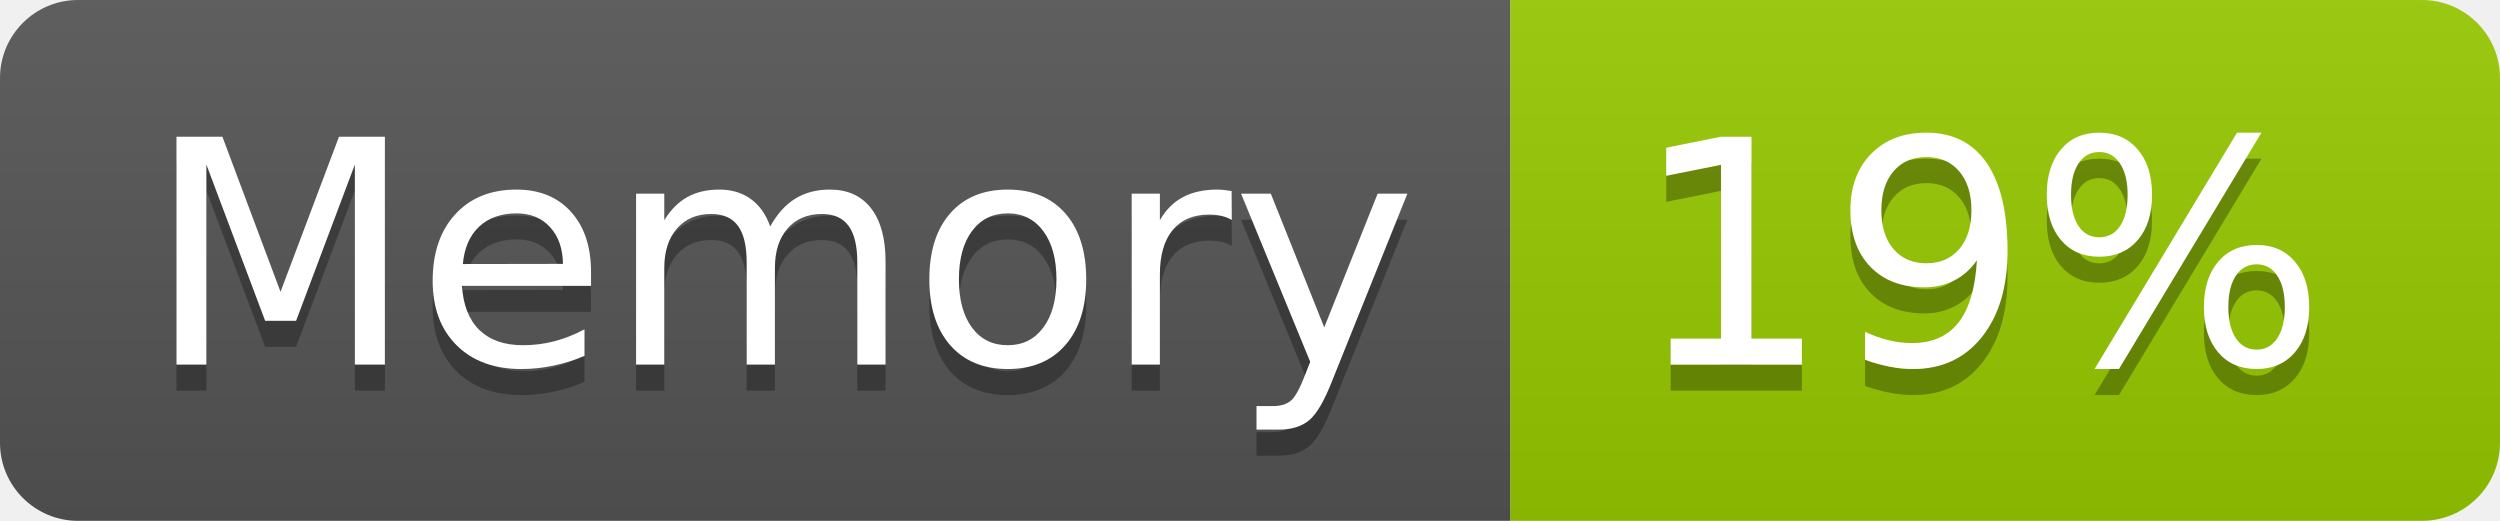
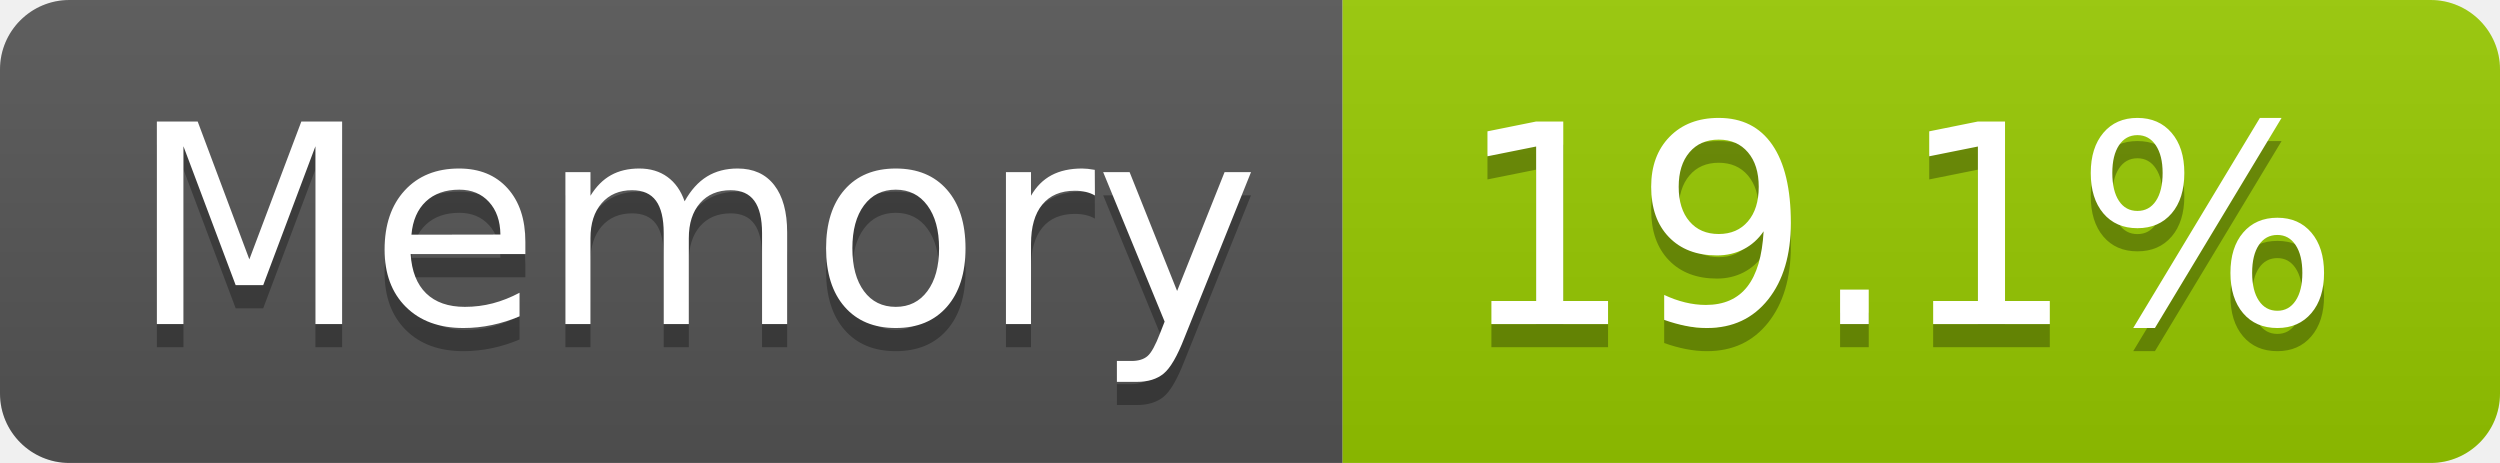
- <svg xmlns="http://www.w3.org/2000/svg" width="96" height="20" role="img" aria-label="Memory: 19%">
+ <svg xmlns="http://www.w3.org/2000/svg" width="108" height="20" role="img" aria-label="Memory: 19.1%">
  <linearGradient id="s" x2="0" y2="100%">
    <stop offset="0" stop-color="#bbb" stop-opacity=".1" />
    <stop offset="1" stop-opacity=".1" />
  </linearGradient>
  <clipPath id="r">
-     <rect width="96" height="20" rx="3" fill="#fff" />
+     <rect width="108" height="20" rx="3" fill="#fff" />
  </clipPath>
  <g clip-path="url(#r)">
    <rect width="58" height="20" fill="#555" />
-     <rect x="58" width="38" height="20" fill="#97ca00" />
-     <rect width="96" height="20" fill="url(#s)" />
+     <rect x="58" width="50" height="20" fill="#97ca00" />
+     <rect width="108" height="20" fill="url(#s)" />
  </g>
  <g fill="#fff" text-anchor="middle" font-family="Verdana,Geneva,DejaVu Sans,sans-serif" text-rendering="geometricPrecision" font-size="120">
    <text aria-hidden="true" x="300" y="150" fill="#010101" fill-opacity=".3" transform="scale(.1)" textLength="466">Memory</text>
    <text x="300" y="140" transform="scale(.1)" fill="#fff" textLength="466">Memory</text>
-     <text aria-hidden="true" x="760" y="150" fill="#010101" fill-opacity=".3" transform="scale(.1)" textLength="276">19%</text>
-     <text x="760" y="140" transform="scale(.1)" fill="#fff" textLength="276">19%</text>
+     <text aria-hidden="true" x="820" y="150" fill="#010101" fill-opacity=".3" transform="scale(.1)" textLength="390">19.1%</text>
+     <text x="820" y="140" transform="scale(.1)" fill="#fff" textLength="390">19.1%</text>
  </g>
</svg>
